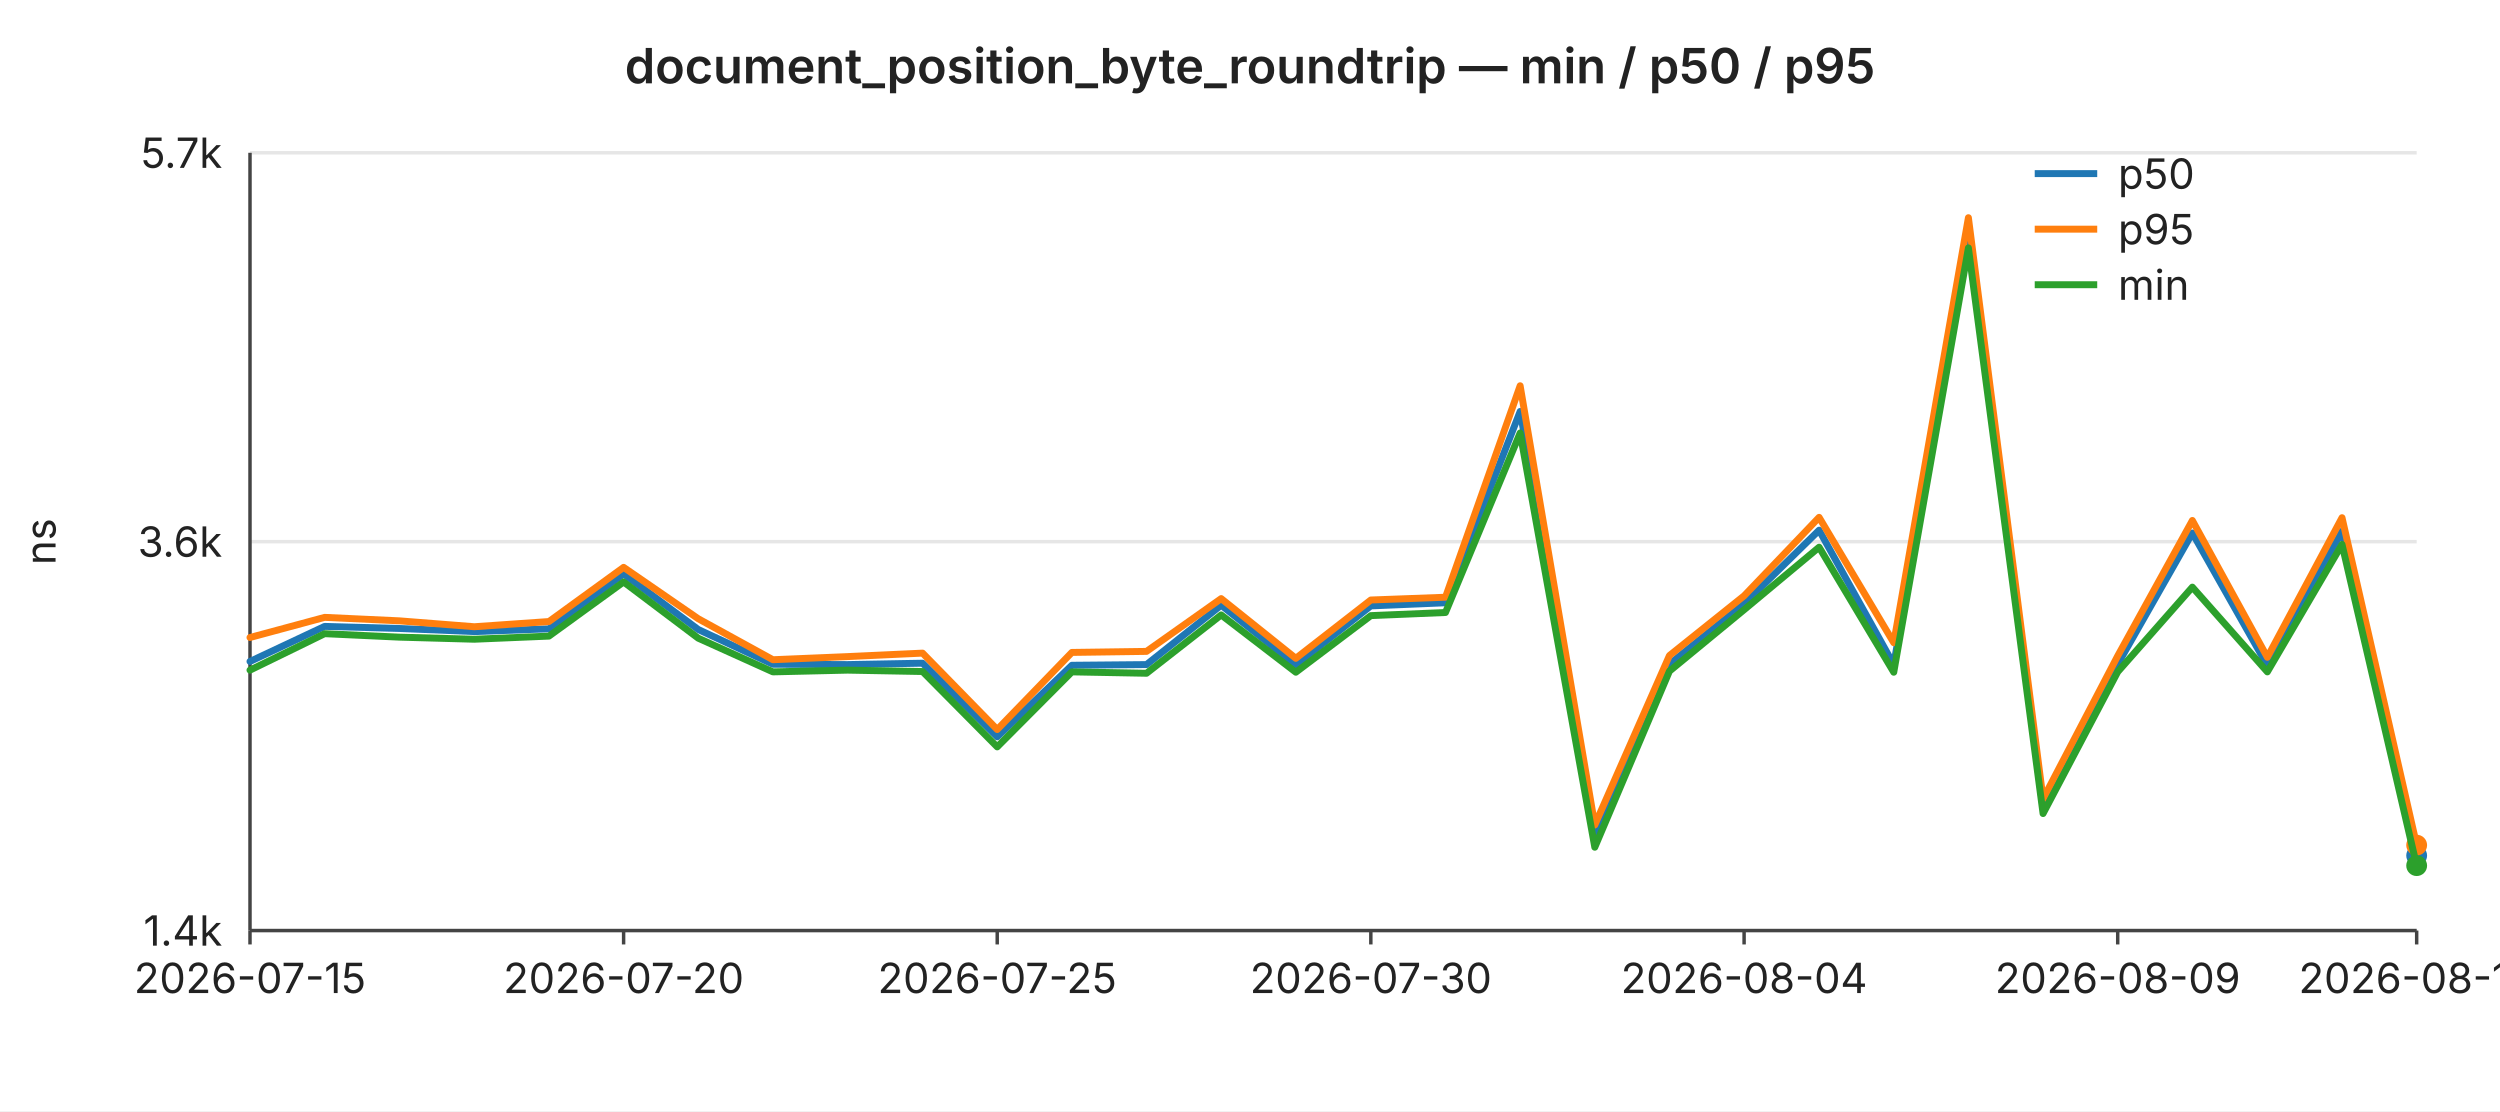
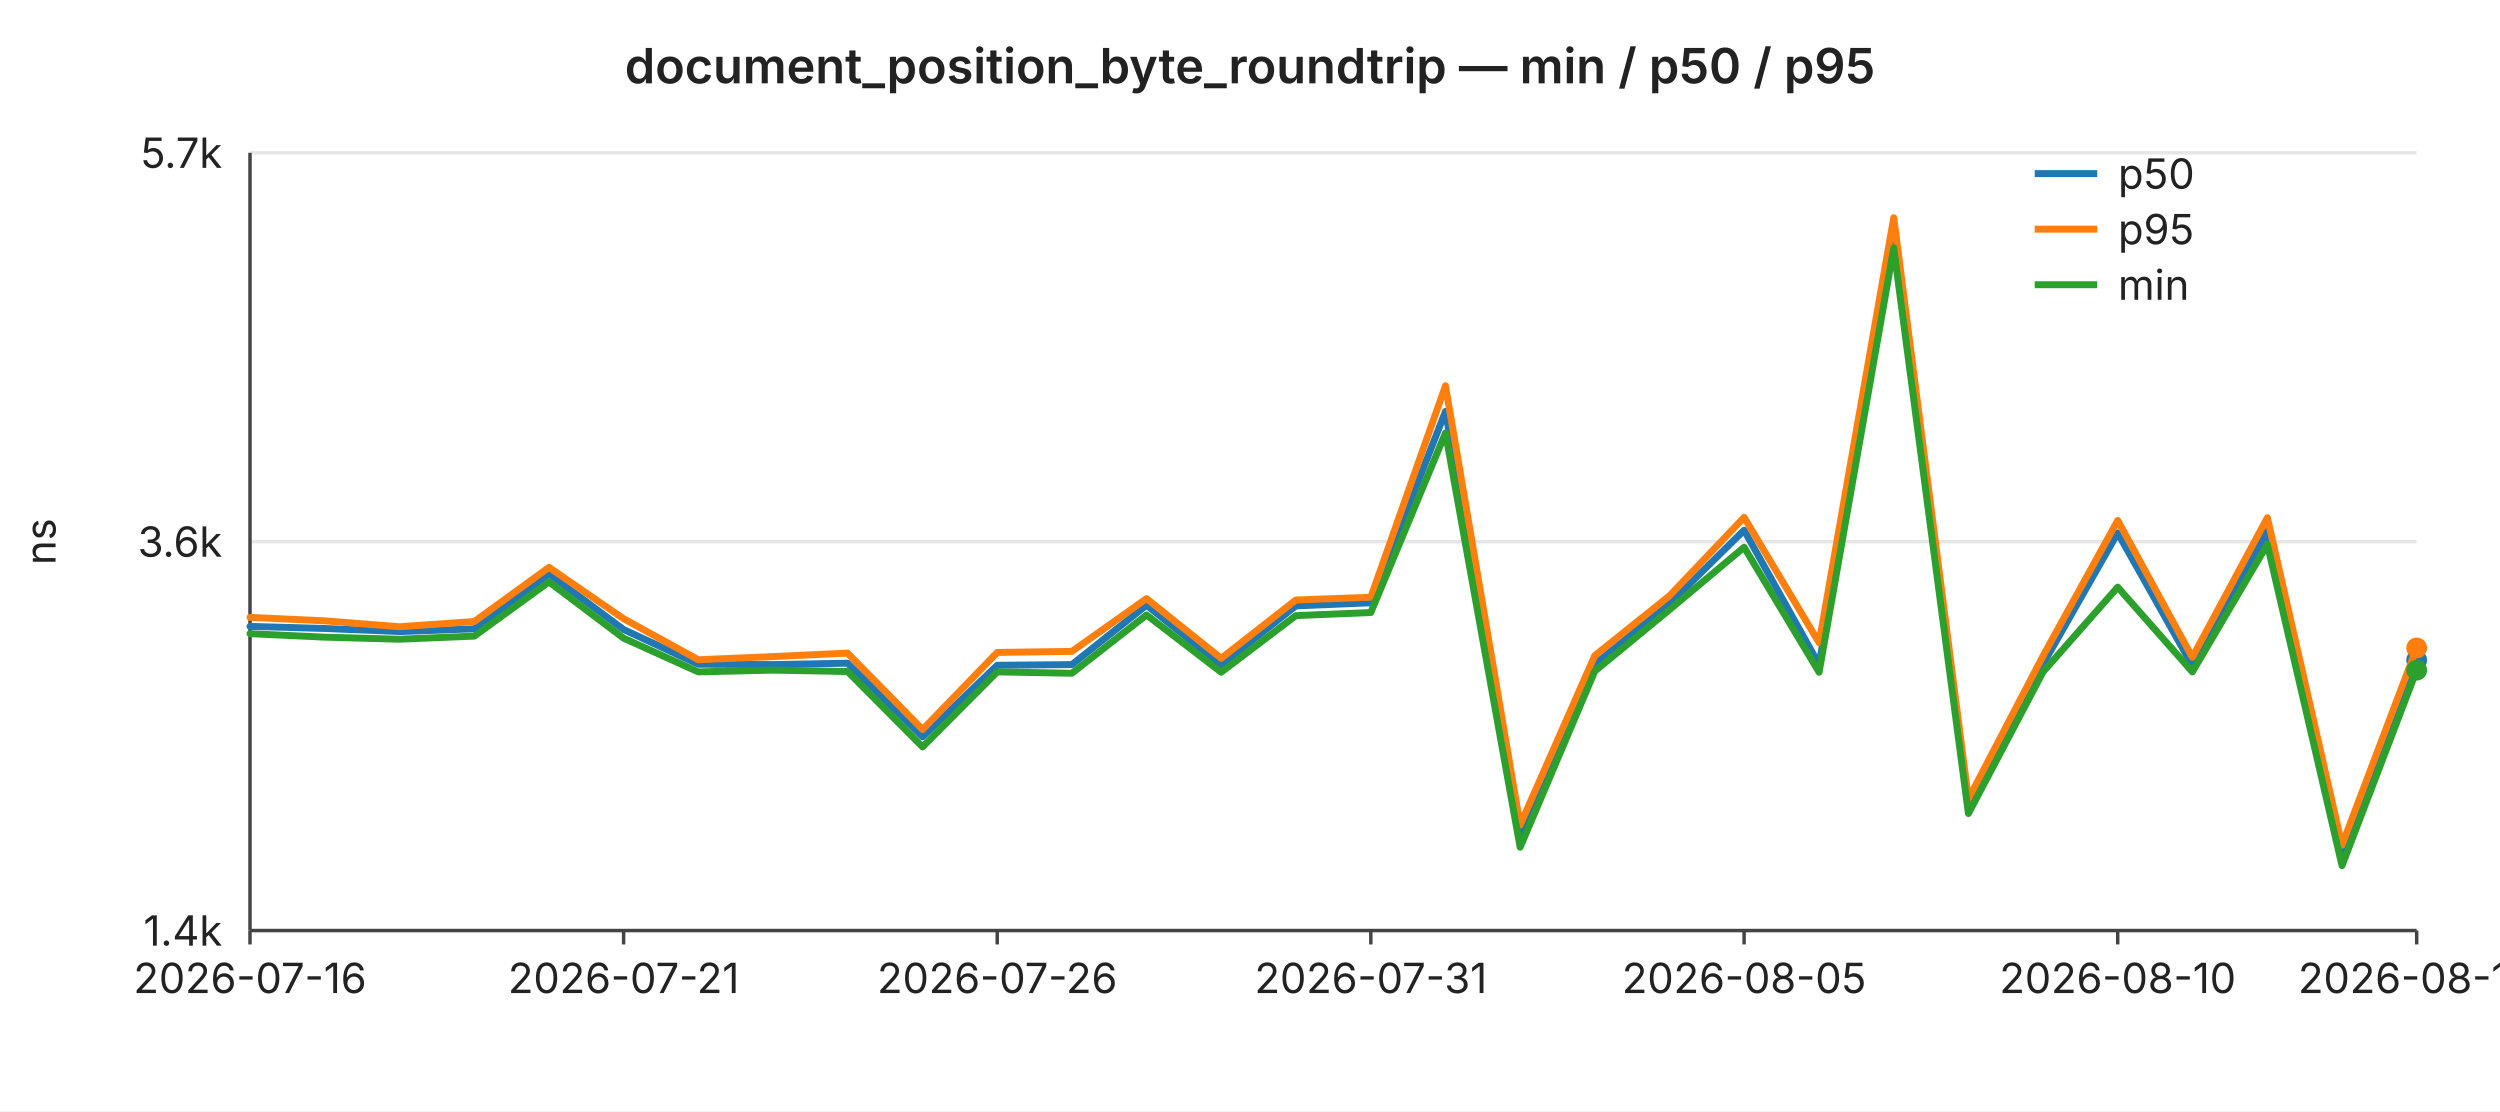
<svg xmlns="http://www.w3.org/2000/svg" width="720" height="320" viewBox="0 0 720 320" font-family="-apple-system,BlinkMacSystemFont,Segoe UI,sans-serif" font-size="12">
  <rect width="720" height="320" fill="#ffffff" />
  <text x="360" y="24" text-anchor="middle" font-size="14" font-weight="600" fill="#222">document_position_byte_roundtrip — min / p50 / p95</text>
  <line x1="72" y1="44.0" x2="696" y2="44.0" stroke="#e6e6e6" stroke-width="1" />
  <text x="64" y="44.0" text-anchor="end" dominant-baseline="middle" fill="#222">5.7k</text>
  <line x1="72" y1="156.0" x2="696" y2="156.0" stroke="#e6e6e6" stroke-width="1" />
  <text x="64" y="156.0" text-anchor="end" dominant-baseline="middle" fill="#222">3.6k</text>
  <line x1="72" y1="268.0" x2="696" y2="268.0" stroke="#e6e6e6" stroke-width="1" />
  <text x="64" y="268.0" text-anchor="end" dominant-baseline="middle" fill="#222">1.4k</text>
  <text x="16" y="156" text-anchor="middle" fill="#222" transform="rotate(-90 16 156)">ns</text>
  <line x1="72" y1="44" x2="72" y2="268" stroke="#444" stroke-width="1" />
  <line x1="72" y1="268" x2="696" y2="268" stroke="#444" stroke-width="1" />
  <line x1="72.0" y1="268" x2="72.0" y2="272" stroke="#444" stroke-width="1" />
-   <text x="72.0" y="286" text-anchor="middle" fill="#222">2026-07-15</text>
+   <text x="72.0" y="286" text-anchor="middle" fill="#222">2026-07-16</text>
  <line x1="179.6" y1="268" x2="179.6" y2="272" stroke="#444" stroke-width="1" />
-   <text x="179.6" y="286" text-anchor="middle" fill="#222">2026-07-20</text>
+   <text x="179.6" y="286" text-anchor="middle" fill="#222">2026-07-21</text>
  <line x1="287.2" y1="268" x2="287.2" y2="272" stroke="#444" stroke-width="1" />
-   <text x="287.2" y="286" text-anchor="middle" fill="#222">2026-07-25</text>
+   <text x="287.2" y="286" text-anchor="middle" fill="#222">2026-07-26</text>
  <line x1="394.8" y1="268" x2="394.8" y2="272" stroke="#444" stroke-width="1" />
-   <text x="394.8" y="286" text-anchor="middle" fill="#222">2026-07-30</text>
+   <text x="394.8" y="286" text-anchor="middle" fill="#222">2026-07-31</text>
  <line x1="502.3" y1="268" x2="502.3" y2="272" stroke="#444" stroke-width="1" />
-   <text x="502.3" y="286" text-anchor="middle" fill="#222">2026-08-04</text>
+   <text x="502.3" y="286" text-anchor="middle" fill="#222">2026-08-05</text>
  <line x1="609.9" y1="268" x2="609.9" y2="272" stroke="#444" stroke-width="1" />
-   <text x="609.9" y="286" text-anchor="middle" fill="#222">2026-08-09</text>
+   <text x="609.9" y="286" text-anchor="middle" fill="#222">2026-08-10</text>
  <line x1="696.0" y1="268" x2="696.0" y2="272" stroke="#444" stroke-width="1" />
-   <text x="696.0" y="286" text-anchor="middle" fill="#222">2026-08-13</text>
-   <polyline fill="none" stroke="#1f77b4" stroke-width="2" stroke-linejoin="round" stroke-linecap="round" points="72.0,190.5 93.5,180.4 115.0,181.0 136.6,181.9 158.1,181.1 179.6,165.3 201.1,181.3 222.6,191.3 244.1,191.4 265.7,191.0 287.2,212.2 308.7,191.6 330.2,191.4 351.7,174.3 373.2,191.5 394.8,174.5 416.3,173.6 437.8,118.5 459.3,240.7 480.8,191.3 502.3,173.9 523.9,152.7 545.4,191.4 566.9,66.9 588.4,232.8 609.9,191.3 631.4,153.5 653.0,191.7 674.5,153.0 696.0,246.4" />
-   <circle cx="696.0" cy="246.4" r="3" fill="#1f77b4" />
-   <polyline fill="none" stroke="#ff7f0e" stroke-width="2" stroke-linejoin="round" stroke-linecap="round" points="72.0,183.6 93.5,177.8 115.0,178.8 136.6,180.5 158.1,179.0 179.6,163.4 201.1,178.2 222.6,190.0 244.1,189.1 265.7,188.1 287.2,210.1 308.7,187.9 330.2,187.6 351.7,172.4 373.2,189.6 394.8,172.8 416.3,172.0 437.8,111.1 459.3,237.6 480.8,188.8 502.3,171.6 523.9,149.0 545.4,185.1 566.9,62.7 588.4,230.1 609.9,188.9 631.4,149.9 653.0,189.3 674.5,149.1 696.0,243.4" />
-   <circle cx="696.0" cy="243.4" r="3" fill="#ff7f0e" />
-   <polyline fill="none" stroke="#2ca02c" stroke-width="2" stroke-linejoin="round" stroke-linecap="round" points="72.0,193.0 93.5,182.5 115.0,183.5 136.6,184.1 158.1,183.2 179.6,167.6 201.1,183.8 222.6,193.5 244.1,193.0 265.7,193.4 287.2,215.1 308.7,193.5 330.2,193.9 351.7,177.1 373.2,193.6 394.8,177.3 416.3,176.4 437.8,124.7 459.3,244.0 480.8,193.3 502.3,175.6 523.9,157.6 545.4,193.6 566.9,71.4 588.4,234.3 609.9,193.5 631.4,169.1 653.0,193.5 674.5,156.8 696.0,249.3" />
-   <circle cx="696.0" cy="249.3" r="3" fill="#2ca02c" />
+   <text x="696.0" y="286" text-anchor="middle" fill="#222">2026-08-14</text>
+   <polyline fill="none" stroke="#1f77b4" stroke-width="2" stroke-linejoin="round" stroke-linecap="round" points="72.0,180.4 93.5,181.0 115.0,181.9 136.6,181.1 158.1,165.3 179.6,181.3 201.1,191.3 222.6,191.4 244.1,191.0 265.7,212.2 287.2,191.6 308.7,191.4 330.2,174.3 351.7,191.5 373.2,174.5 394.8,173.6 416.3,118.5 437.8,240.7 459.3,191.3 480.8,173.9 502.3,152.7 523.9,191.4 545.4,66.9 566.9,232.8 588.4,191.3 609.9,153.5 631.4,191.7 653.0,153.0 674.5,246.4 696.0,190.1" />
+   <circle cx="696.0" cy="190.1" r="3" fill="#1f77b4" />
+   <polyline fill="none" stroke="#ff7f0e" stroke-width="2" stroke-linejoin="round" stroke-linecap="round" points="72.0,177.8 93.5,178.8 115.0,180.5 136.6,179.0 158.1,163.4 179.6,178.2 201.1,190.0 222.6,189.1 244.1,188.1 265.7,210.1 287.2,187.9 308.7,187.6 330.2,172.4 351.7,189.6 373.2,172.8 394.8,172.0 416.3,111.1 437.8,237.6 459.3,188.8 480.8,171.6 502.3,149.0 523.9,185.1 545.4,62.7 566.9,230.1 588.4,188.9 609.9,149.9 631.4,189.3 653.0,149.1 674.5,243.4 696.0,186.6" />
+   <circle cx="696.0" cy="186.6" r="3" fill="#ff7f0e" />
+   <polyline fill="none" stroke="#2ca02c" stroke-width="2" stroke-linejoin="round" stroke-linecap="round" points="72.0,182.5 93.5,183.5 115.0,184.1 136.6,183.2 158.1,167.6 179.6,183.8 201.1,193.5 222.6,193.0 244.1,193.4 265.7,215.1 287.2,193.5 308.7,193.9 330.2,177.1 351.7,193.6 373.2,177.3 394.8,176.4 416.3,124.7 437.8,244.0 459.3,193.3 480.8,175.6 502.3,157.6 523.9,193.6 545.4,71.4 566.9,234.3 588.4,193.5 609.9,169.1 631.4,193.5 653.0,156.8 674.5,249.3 696.0,193.0" />
+   <circle cx="696.0" cy="193.0" r="3" fill="#2ca02c" />
  <line x1="586" y1="50" x2="604" y2="50" stroke="#1f77b4" stroke-width="2" />
  <text x="610" y="50" dominant-baseline="middle" fill="#222">p50</text>
  <line x1="586" y1="66" x2="604" y2="66" stroke="#ff7f0e" stroke-width="2" />
  <text x="610" y="66" dominant-baseline="middle" fill="#222">p95</text>
  <line x1="586" y1="82" x2="604" y2="82" stroke="#2ca02c" stroke-width="2" />
  <text x="610" y="82" dominant-baseline="middle" fill="#222">min</text>
</svg>
